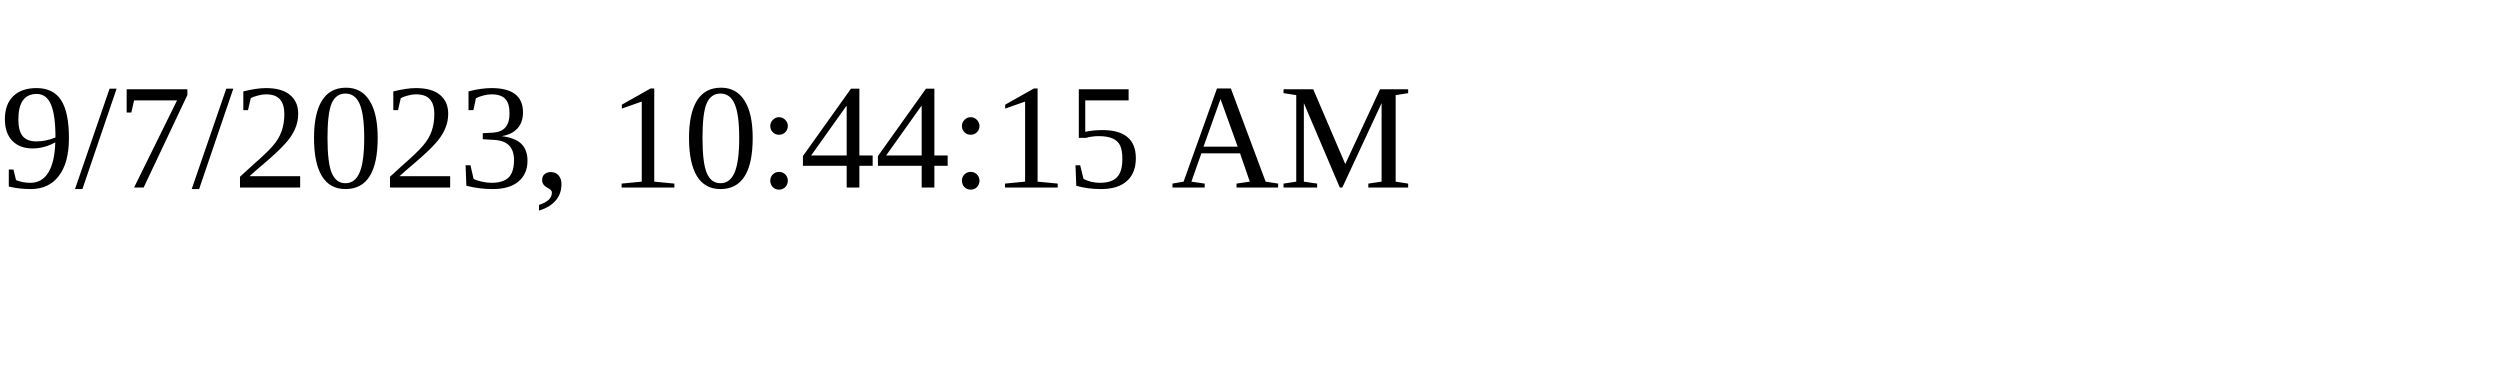
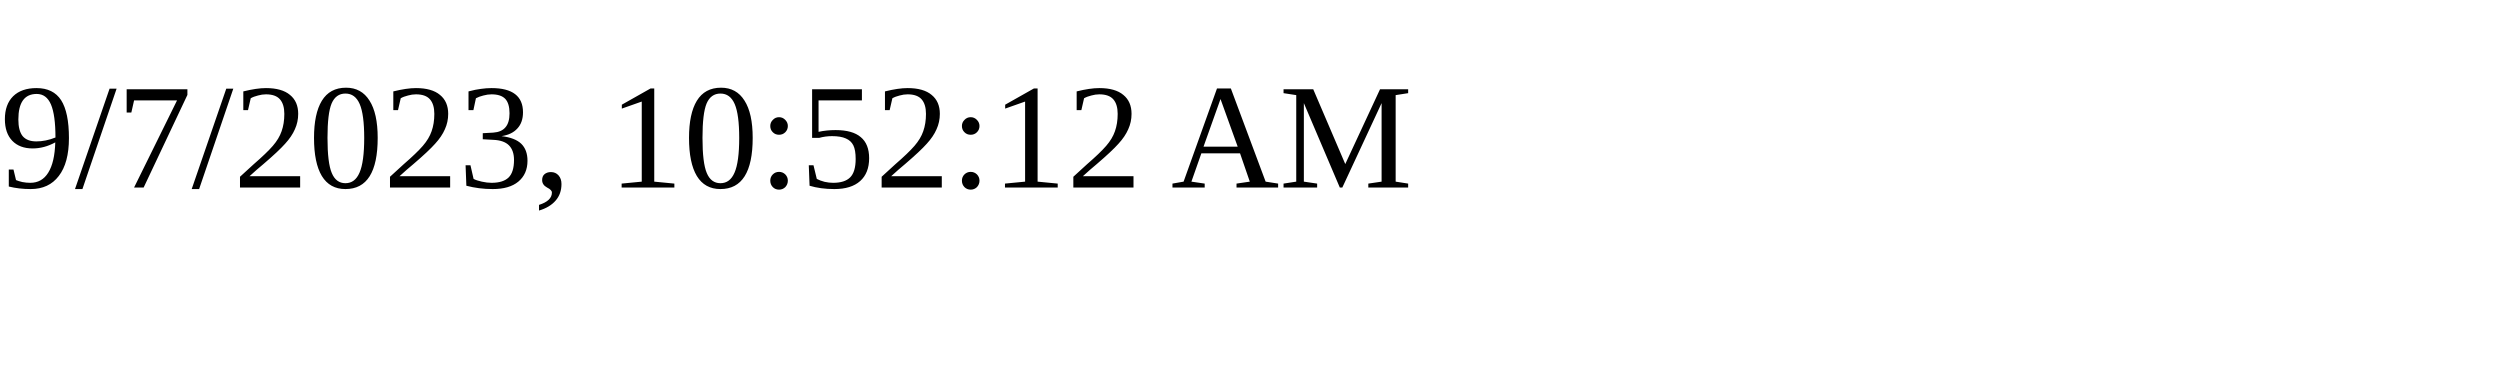
<svg xmlns="http://www.w3.org/2000/svg" height="30" width="200">
-   <text x="0" y="15">9/7/2023, 10:44:15 AM</text>
+   <text x="0" y="15">9/7/2023, 10:52:12 AM</text>
</svg>
